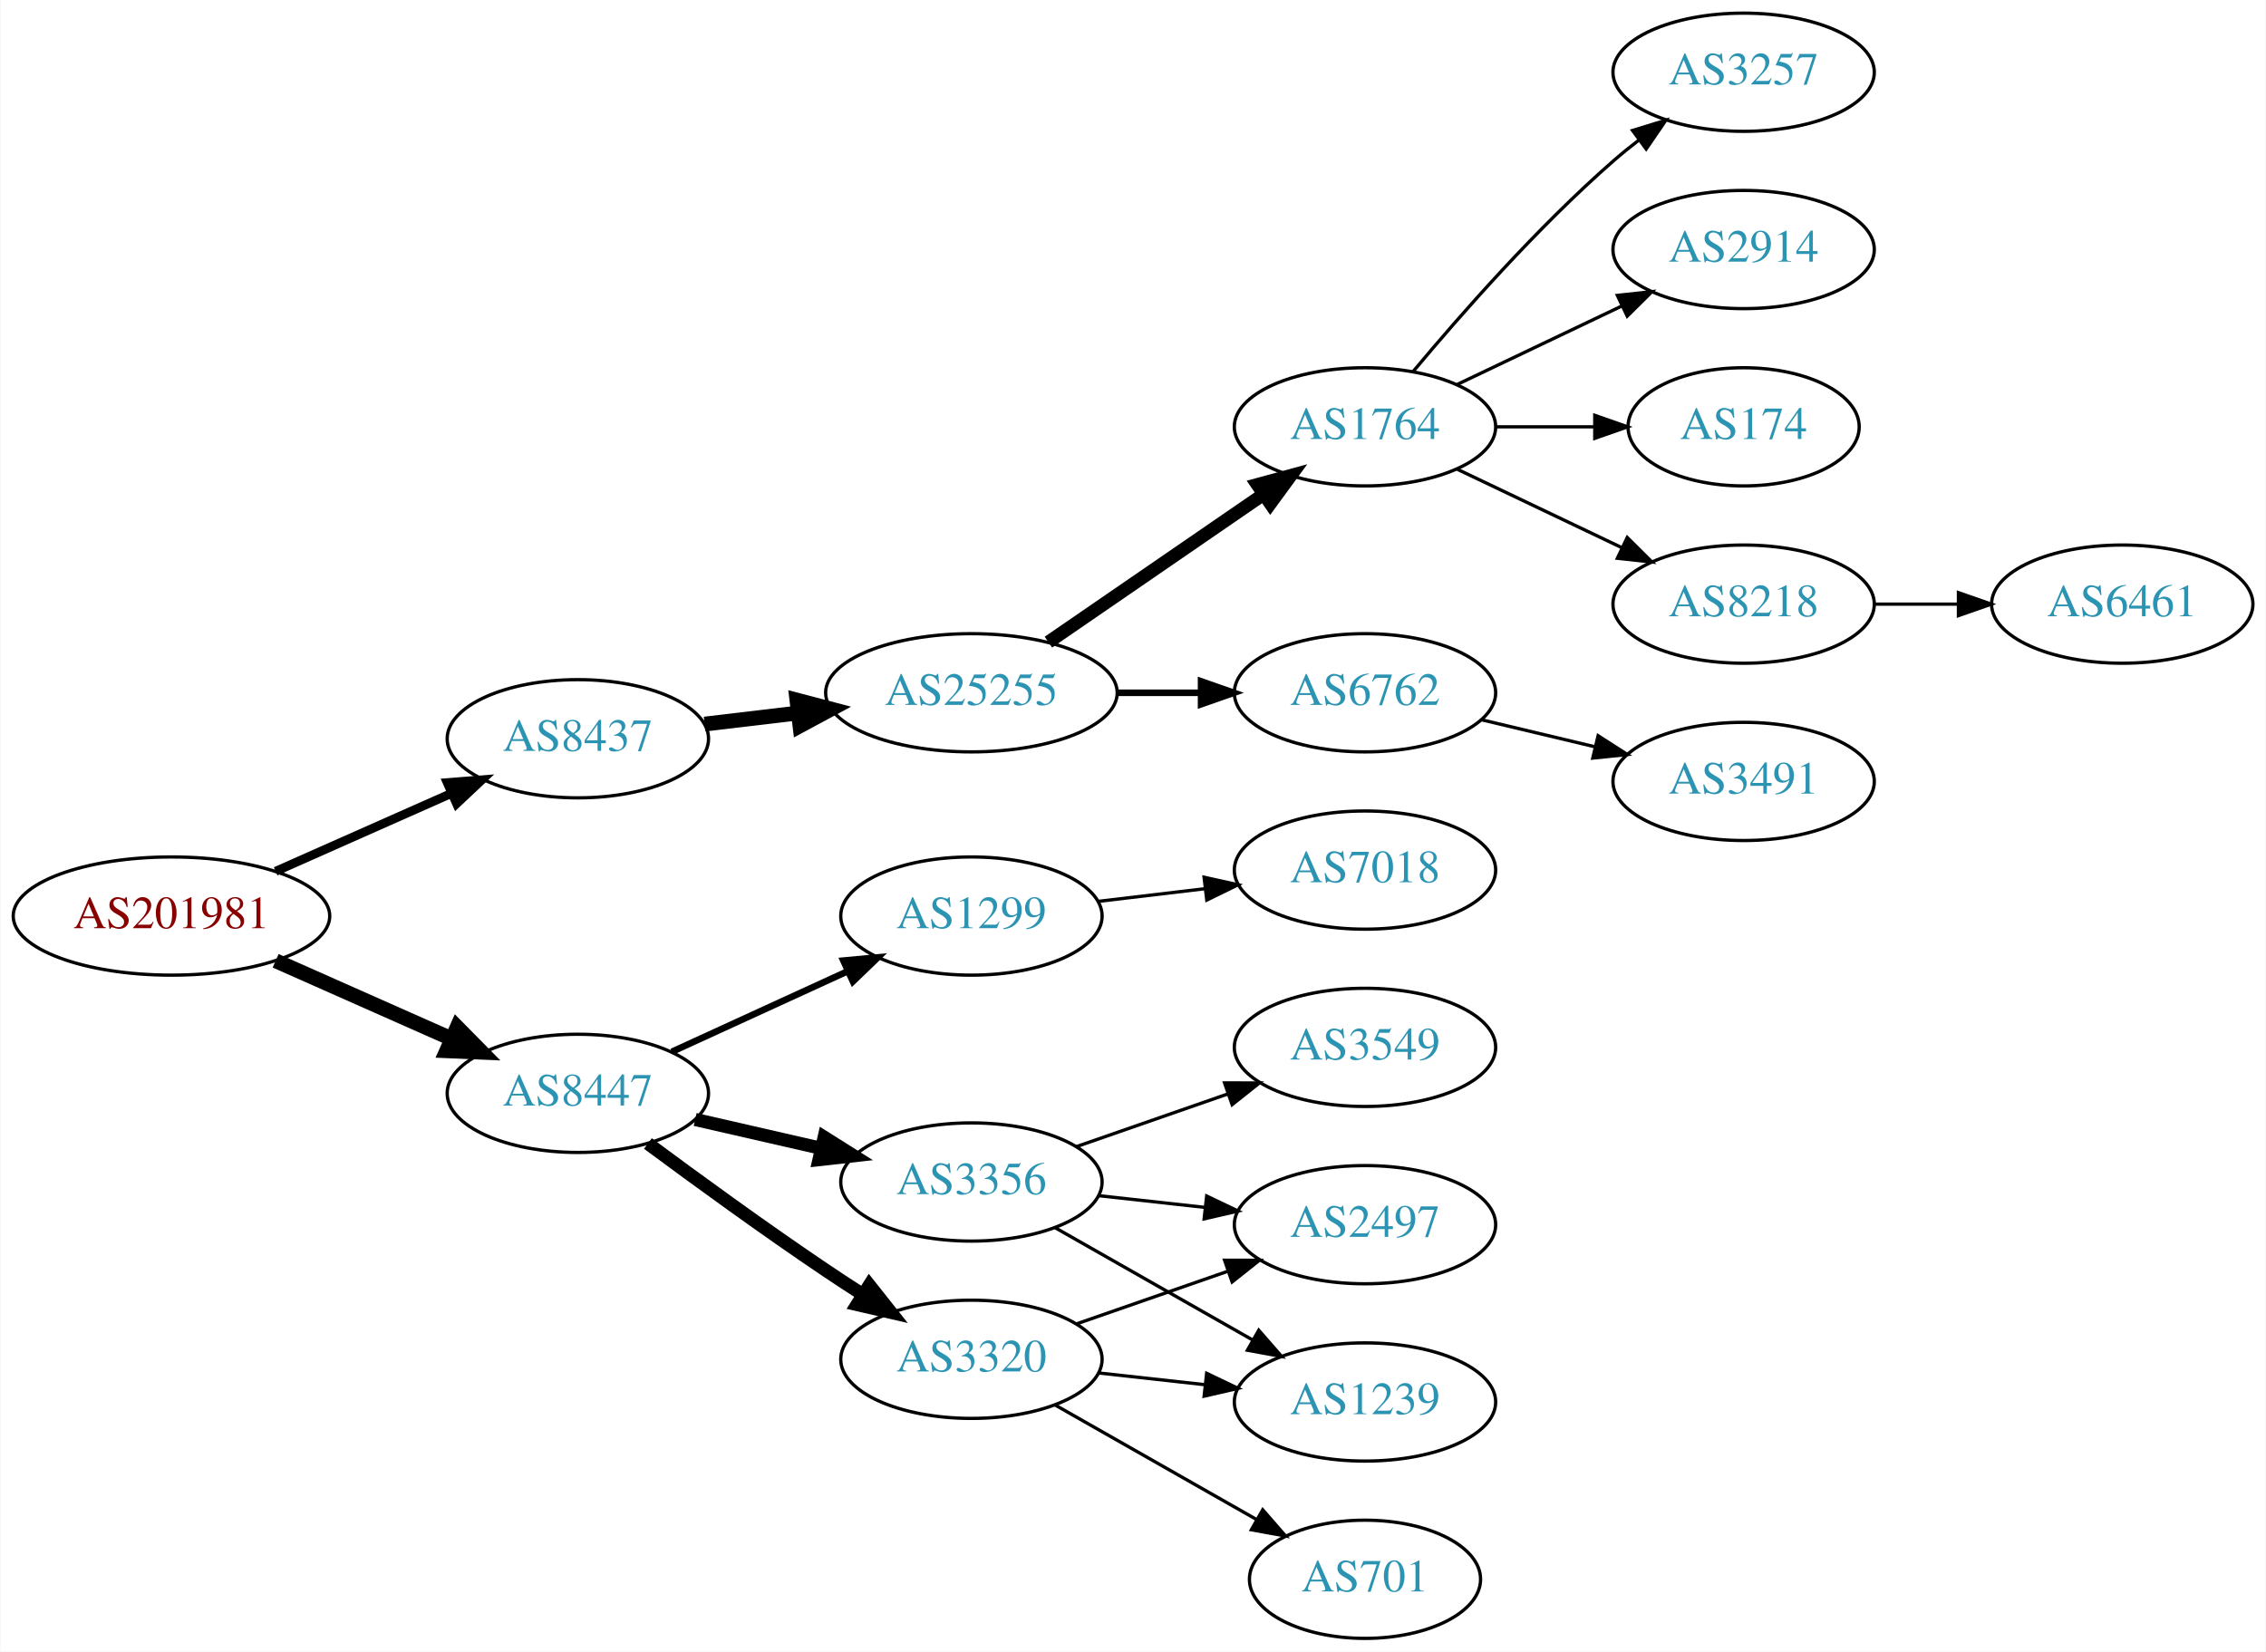
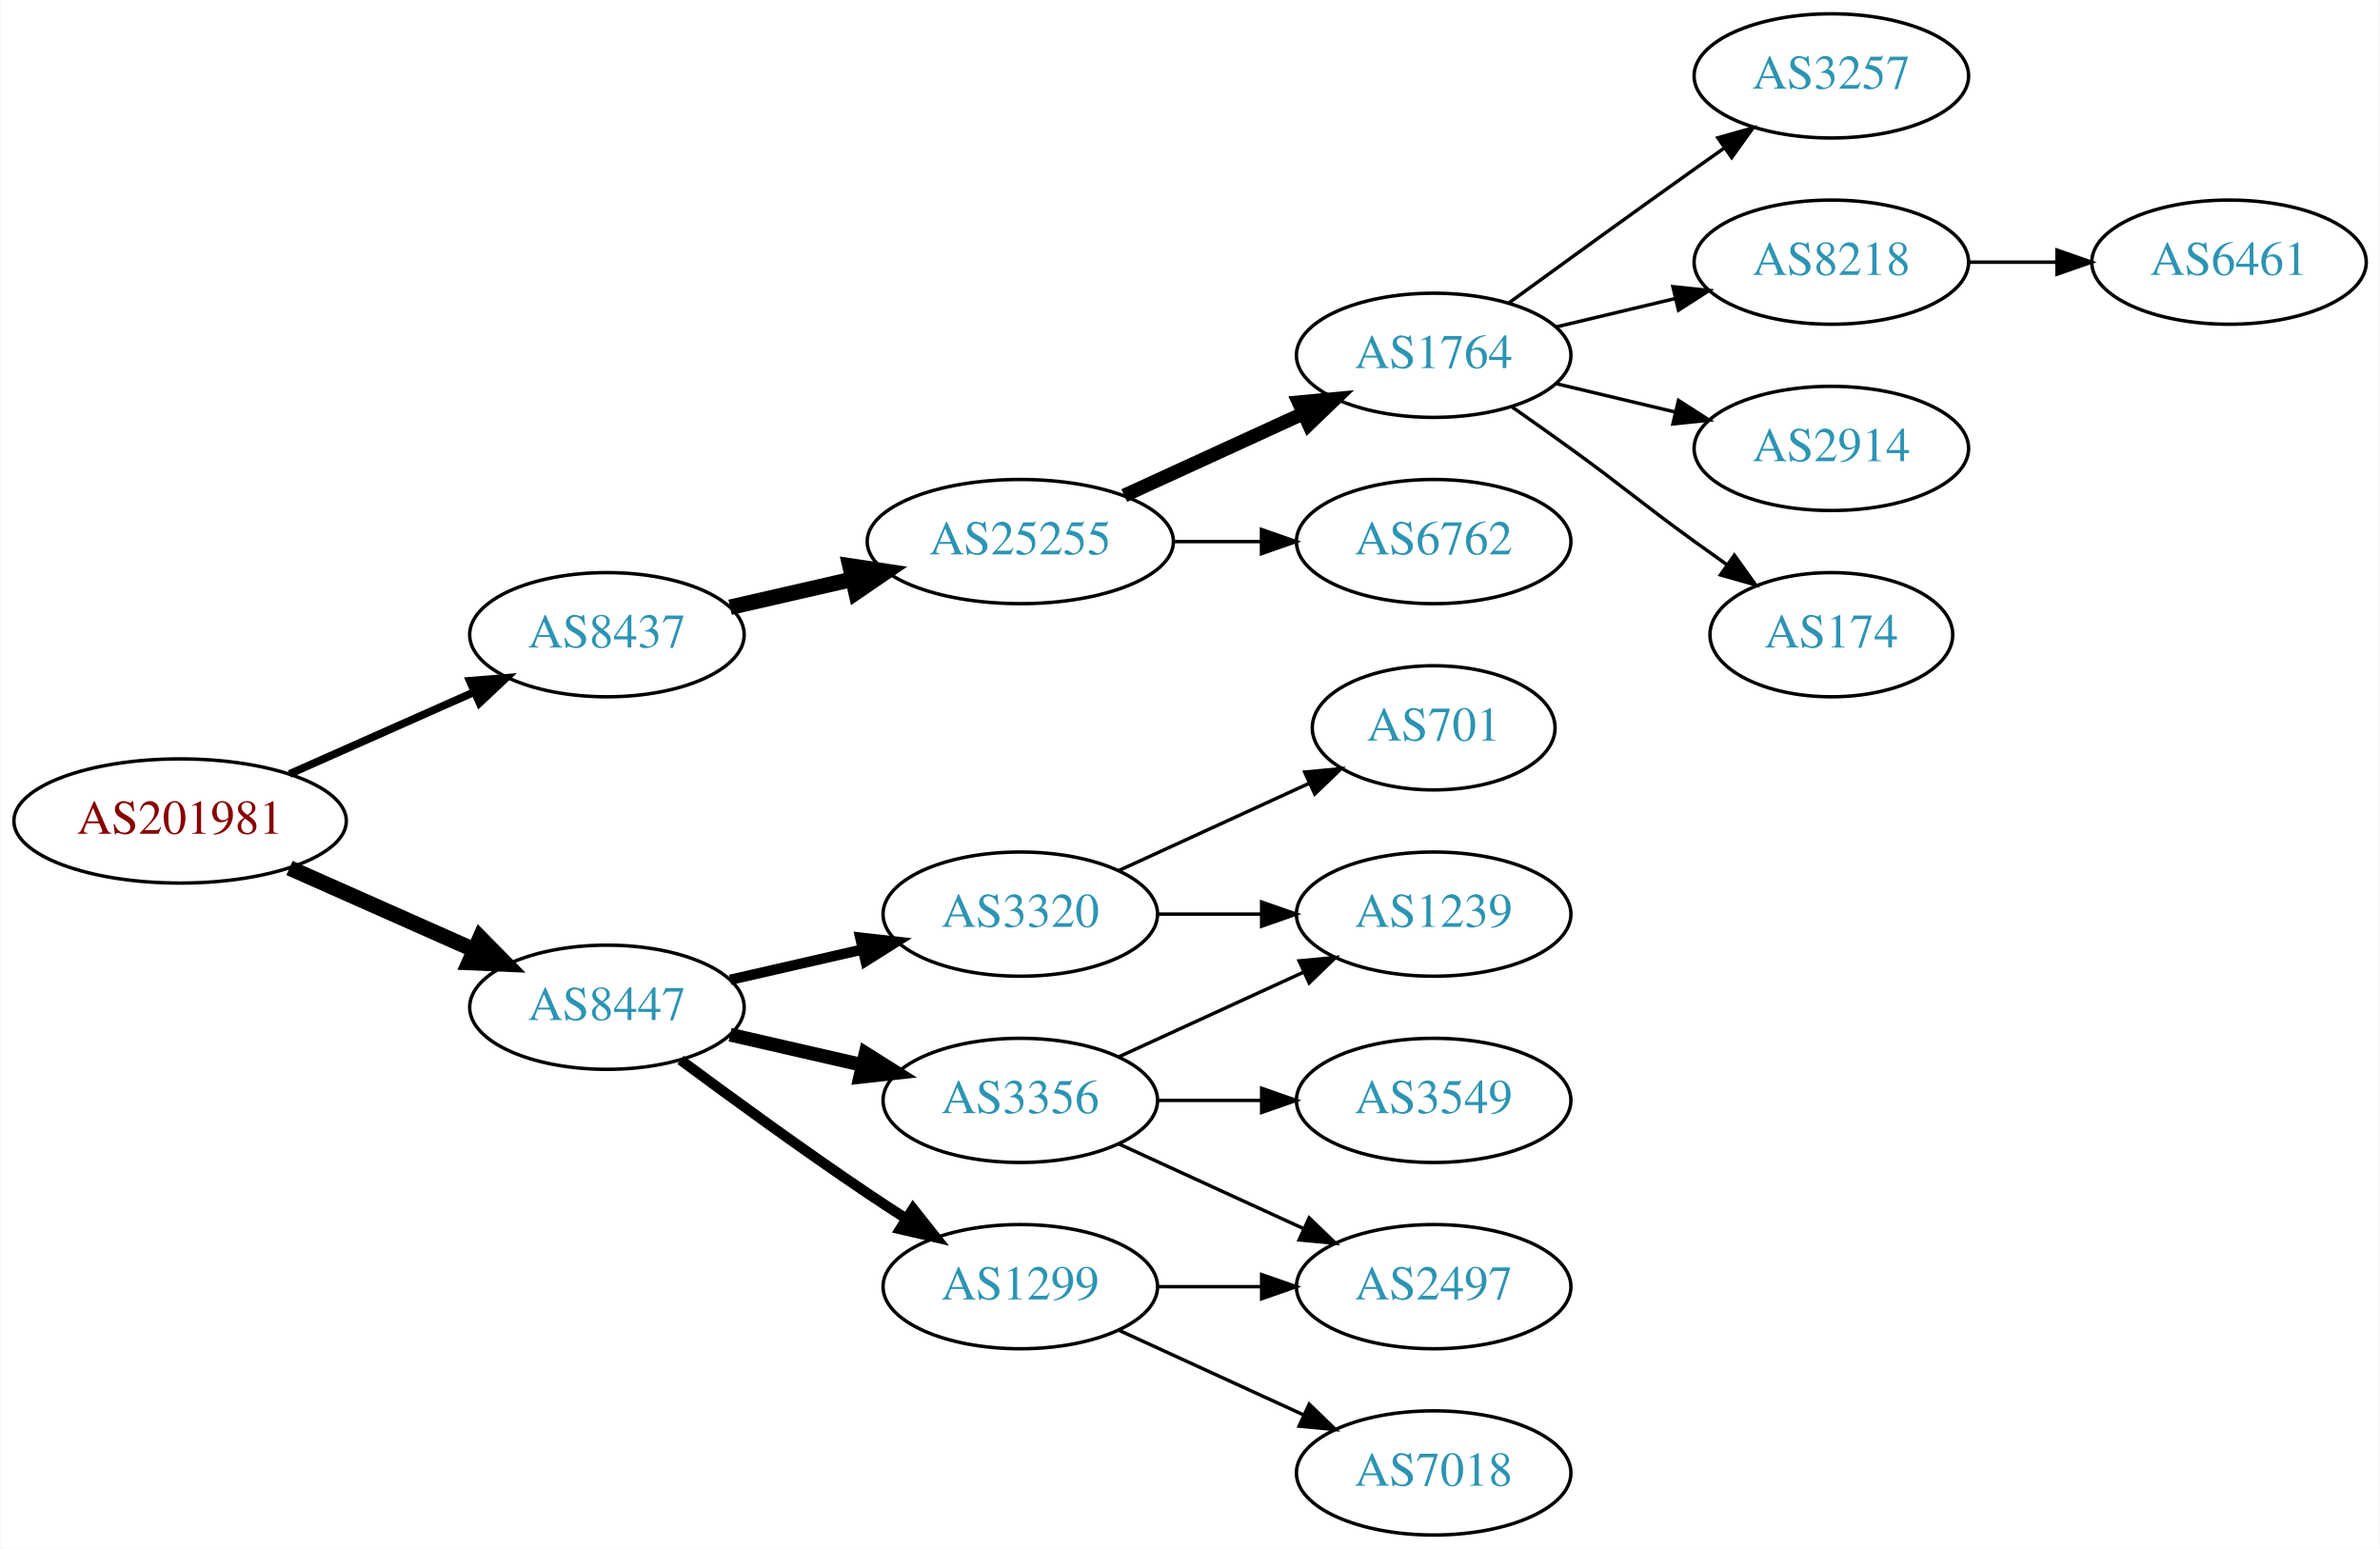
- <svg xmlns="http://www.w3.org/2000/svg" xmlns:xlink="http://www.w3.org/1999/xlink" width="690pt" height="503pt" viewBox="0.00 0.00 689.76 503.00">
-   <g id="graph0" class="graph" transform="scale(1 1) rotate(0) translate(4 499)">
-     <polygon fill="white" stroke="none" points="-4,4 -4,-499 685.755,-499 685.755,4 -4,4" />
+ <svg xmlns="http://www.w3.org/2000/svg" xmlns:xlink="http://www.w3.org/1999/xlink" width="690pt" height="449pt" viewBox="0.00 0.00 689.76 449.00">
+   <g id="graph0" class="graph" transform="scale(1 1) rotate(0) translate(4 445)">
+     <polygon fill="white" stroke="none" points="-4,4 -4,-445 685.755,-445 685.755,4 -4,4" />
    <g id="node1" class="node">
      <g id="a_node1">
        <a xlink:href="/asn/201981" xlink:title="AS201981 ~ Meusburger Georg GmbH &amp; Co KG [AT]">
-           <ellipse fill="#ffffff" stroke="black" cx="48.096" cy="-220" rx="48.192" ry="18" />
-           <text text-anchor="middle" x="48.096" y="-216.3" font-family="Times,serif" font-size="14.00" fill="#880000">AS201981</text>
+           <ellipse fill="#ffffff" stroke="black" cx="48.096" cy="-207" rx="48.192" ry="18" />
+           <text text-anchor="middle" x="48.096" y="-203.3" font-family="Times,serif" font-size="14.00" fill="#880000">AS201981</text>
        </a>
      </g>
    </g>
    <g id="node2" class="node">
      <g id="a_node2">
        <a xlink:href="/asn/8437" xlink:title="AS8437 ~ Hutchison Drei Austria GmbH [AT]">
-           <ellipse fill="#ffffff" stroke="black" cx="171.838" cy="-274" rx="39.794" ry="18" />
-           <text text-anchor="middle" x="171.838" y="-270.3" font-family="Times,serif" font-size="14.00" fill="#2c94b3">AS8437</text>
+           <ellipse fill="#ffffff" stroke="black" cx="171.838" cy="-261" rx="39.794" ry="18" />
+           <text text-anchor="middle" x="171.838" y="-257.3" font-family="Times,serif" font-size="14.00" fill="#2c94b3">AS8437</text>
        </a>
      </g>
    </g>
    <g id="edge1" class="edge">
-       <path fill="none" stroke="black" stroke-width="2.7" d="M79.816,-233.626C96.101,-240.85 116.238,-249.781 133.427,-257.406" />
-       <polygon fill="black" stroke="black" stroke-width="2.7" points="132.07,-260.633 142.631,-261.488 134.909,-254.234 132.07,-260.633" />
+       <path fill="none" stroke="black" stroke-width="2.25" d="M79.816,-220.626C96.101,-227.85 116.238,-236.781 133.427,-244.406" />
+       <polygon fill="black" stroke="black" stroke-width="2.25" points="132.07,-247.633 142.631,-248.488 134.909,-241.234 132.07,-247.633" />
    </g>
    <g id="node3" class="node">
      <g id="a_node3">
        <a xlink:href="/asn/8447" xlink:title="AS8447 ~ A1 Telekom Austria AG [AT]">
-           <ellipse fill="#ffffff" stroke="black" cx="171.838" cy="-166" rx="39.794" ry="18" />
-           <text text-anchor="middle" x="171.838" y="-162.3" font-family="Times,serif" font-size="14.00" fill="#2c94b3">AS8447</text>
+           <ellipse fill="#ffffff" stroke="black" cx="171.838" cy="-153" rx="39.794" ry="18" />
+           <text text-anchor="middle" x="171.838" y="-149.3" font-family="Times,serif" font-size="14.00" fill="#2c94b3">AS8447</text>
        </a>
      </g>
    </g>
    <g id="edge2" class="edge">
-       <path fill="none" stroke="black" stroke-width="4.5" d="M79.816,-206.374C96.101,-199.15 116.238,-190.219 133.427,-182.594" />
-       <polygon fill="black" stroke="black" stroke-width="4.5" points="135.086,-186.166 142.631,-178.512 131.893,-178.967 135.086,-186.166" />
+       <path fill="none" stroke="black" stroke-width="4.5" d="M79.816,-193.374C96.101,-186.15 116.238,-177.219 133.427,-169.594" />
+       <polygon fill="black" stroke="black" stroke-width="4.5" points="135.086,-173.166 142.631,-165.512 131.893,-165.967 135.086,-173.166" />
    </g>
    <g id="node4" class="node">
      <g id="a_node4">
        <a xlink:href="/asn/25255" xlink:title="AS25255 ~ ==&gt; TELE2 AUSTRIA &lt;== [AT]">
          <ellipse fill="#ffffff" stroke="black" cx="291.681" cy="-288" rx="44.393" ry="18" />
          <text text-anchor="middle" x="291.681" y="-284.3" font-family="Times,serif" font-size="14.00" fill="#2c94b3">AS25255</text>
        </a>
      </g>
    </g>
    <g id="edge3" class="edge">
-       <path fill="none" stroke="black" stroke-width="4.5" d="M210.448,-278.468C219.451,-279.538 229.221,-280.698 238.744,-281.83" />
-       <polygon fill="black" stroke="black" stroke-width="4.5" points="238.538,-285.77 248.933,-283.04 239.467,-277.95 238.538,-285.77" />
+       <path fill="none" stroke="black" stroke-width="4.5" d="M207.557,-268.955C218.696,-271.507 231.231,-274.379 243.124,-277.104" />
+       <polygon fill="black" stroke="black" stroke-width="4.5" points="242.291,-280.953 252.918,-279.348 244.05,-273.276 242.291,-280.953" />
+     </g>
+     <g id="node12" class="node">
+       <g id="a_node12">
+         <a xlink:href="/asn/3320" xlink:title="AS3320 ~ DTAG [DE]">
+           <ellipse fill="#ffffff" stroke="black" cx="291.681" cy="-180" rx="39.794" ry="18" />
+           <text text-anchor="middle" x="291.681" y="-176.3" font-family="Times,serif" font-size="14.00" fill="#2c94b3">AS3320</text>
+         </a>
+       </g>
+     </g>
+     <g id="edge11" class="edge">
+       <path fill="none" stroke="black" stroke-width="3" d="M207.557,-160.955C219.557,-163.704 233.178,-166.825 245.871,-169.733" />
+       <polygon fill="black" stroke="black" stroke-width="3" points="245.273,-173.187 255.802,-172.009 246.836,-166.364 245.273,-173.187" />
    </g>
    <g id="node13" class="node">
      <g id="a_node13">
-         <a xlink:href="/asn/3320" xlink:title="AS3320 ~ DTAG [DE]">
-           <ellipse fill="#ffffff" stroke="black" cx="291.681" cy="-85" rx="39.794" ry="18" />
-           <text text-anchor="middle" x="291.681" y="-81.3" font-family="Times,serif" font-size="14.00" fill="#2c94b3">AS3320</text>
+         <a xlink:href="/asn/3356" xlink:title="AS3356 ~ Level 3 Parent, LLC [US]">
+           <ellipse fill="#ffffff" stroke="black" cx="291.681" cy="-126" rx="39.794" ry="18" />
+           <text text-anchor="middle" x="291.681" y="-122.3" font-family="Times,serif" font-size="14.00" fill="#2c94b3">AS3356</text>
        </a>
      </g>
    </g>
    <g id="edge12" class="edge">
-       <path fill="none" stroke="black" stroke-width="4" d="M193.168,-150.723C208.031,-139.696 228.775,-124.593 247.484,-112 251.033,-109.611 254.784,-107.161 258.532,-104.758" />
-       <polygon fill="black" stroke="black" stroke-width="4" points="260.6,-107.591 267.181,-99.288 256.858,-101.675 260.6,-107.591" />
+       <path fill="none" stroke="black" stroke-width="4" d="M207.557,-145.045C219.557,-142.296 233.178,-139.175 245.871,-136.267" />
+       <polygon fill="black" stroke="black" stroke-width="4" points="246.836,-139.636 255.802,-133.991 245.273,-132.813 246.836,-139.636" />
    </g>
    <g id="node14" class="node">
      <g id="a_node14">
-         <a xlink:href="/asn/3356" xlink:title="AS3356 ~ Level 3 Parent, LLC [US]">
-           <ellipse fill="#ffffff" stroke="black" cx="291.681" cy="-139" rx="39.794" ry="18" />
-           <text text-anchor="middle" x="291.681" y="-135.3" font-family="Times,serif" font-size="14.00" fill="#2c94b3">AS3356</text>
+         <a xlink:href="/asn/1299" xlink:title="AS1299 ~ Telia Carrier [EU]">
+           <ellipse fill="#ffffff" stroke="black" cx="291.681" cy="-72" rx="39.794" ry="18" />
+           <text text-anchor="middle" x="291.681" y="-68.3" font-family="Times,serif" font-size="14.00" fill="#2c94b3">AS1299</text>
        </a>
      </g>
    </g>
    <g id="edge13" class="edge">
-       <path fill="none" stroke="black" stroke-width="4" d="M207.557,-158.045C219.557,-155.296 233.178,-152.175 245.871,-149.267" />
-       <polygon fill="black" stroke="black" stroke-width="4" points="246.836,-152.636 255.802,-146.991 245.273,-145.813 246.836,-152.636" />
-     </g>
-     <g id="node15" class="node">
-       <g id="a_node15">
-         <a xlink:href="/asn/1299" xlink:title="AS1299 ~ Telia Carrier [EU]">
-           <ellipse fill="#ffffff" stroke="black" cx="291.681" cy="-220" rx="39.794" ry="18" />
-           <text text-anchor="middle" x="291.681" y="-216.3" font-family="Times,serif" font-size="14.00" fill="#2c94b3">AS1299</text>
-         </a>
-       </g>
-     </g>
-     <g id="edge14" class="edge">
-       <path fill="none" stroke="black" stroke-width="2" d="M200.467,-178.661C216.424,-185.973 236.694,-195.261 253.977,-203.181" />
-       <polygon fill="black" stroke="black" stroke-width="2" points="252.676,-206.435 263.225,-207.419 255.592,-200.071 252.676,-206.435" />
+       <path fill="none" stroke="black" stroke-width="3" d="M193.168,-137.723C208.031,-126.696 228.775,-111.593 247.484,-99 251.033,-96.611 254.784,-94.161 258.532,-91.758" />
+       <polygon fill="black" stroke="black" stroke-width="3" points="260.6,-94.591 267.181,-86.288 256.858,-88.675 260.6,-94.591" />
    </g>
    <g id="node5" class="node">
      <g id="a_node5">
+         <a xlink:href="/asn/1764" xlink:title="AS1764 ~ NEXTLAYER-AS [AT]">
+           <ellipse fill="#ffffff" stroke="black" cx="411.523" cy="-342" rx="39.794" ry="18" />
+           <text text-anchor="middle" x="411.523" y="-338.3" font-family="Times,serif" font-size="14.00" fill="#2c94b3">AS1764</text>
+         </a>
+       </g>
+     </g>
+     <g id="edge4" class="edge">
+       <path fill="none" stroke="black" stroke-width="4" d="M321.81,-301.348C337.421,-308.502 356.819,-317.391 373.491,-325.03" />
+       <polygon fill="black" stroke="black" stroke-width="4" points="372.394,-328.378 382.943,-329.362 375.31,-322.014 372.394,-328.378" />
+     </g>
+     <g id="node6" class="node">
+       <g id="a_node6">
        <a xlink:href="/asn/6762" xlink:title="AS6762 ~ TELECOM ITALIA SPARKLE S.p.A. [IT]">
          <ellipse fill="#ffffff" stroke="black" cx="411.523" cy="-288" rx="39.794" ry="18" />
          <text text-anchor="middle" x="411.523" y="-284.3" font-family="Times,serif" font-size="14.00" fill="#2c94b3">AS6762</text>
        </a>
      </g>
    </g>
-     <g id="edge4" class="edge">
-       <path fill="none" stroke="black" stroke-width="2" d="M335.892,-288C344.204,-288 352.967,-288 361.449,-288" />
-       <polygon fill="black" stroke="black" stroke-width="2" points="361.608,-291.5 371.608,-288 361.608,-284.5 361.608,-291.5" />
-     </g>
-     <g id="node6" class="node">
-       <g id="a_node6">
-         <a xlink:href="/asn/1764" xlink:title="AS1764 ~ NEXTLAYER-AS [AT]">
-           <ellipse fill="#ffffff" stroke="black" cx="411.523" cy="-369" rx="39.794" ry="18" />
-           <text text-anchor="middle" x="411.523" y="-365.3" font-family="Times,serif" font-size="14.00" fill="#2c94b3">AS1764</text>
-         </a>
-       </g>
-     </g>
    <g id="edge5" class="edge">
-       <path fill="none" stroke="black" stroke-width="4" d="M315.123,-303.426C333.704,-316.198 360.265,-334.455 380.645,-348.463" />
-       <polygon fill="black" stroke="black" stroke-width="4" points="378.736,-351.398 388.959,-354.178 382.701,-345.629 378.736,-351.398" />
-     </g>
-     <g id="node12" class="node">
-       <g id="a_node12">
-         <a xlink:href="/asn/3491" xlink:title="AS3491 ~ PCCW Global, Inc. [US]">
-           <ellipse fill="#ffffff" stroke="black" cx="526.816" cy="-261" rx="39.794" ry="18" />
-           <text text-anchor="middle" x="526.816" y="-257.3" font-family="Times,serif" font-size="14.00" fill="#2c94b3">AS3491</text>
-         </a>
-       </g>
-     </g>
-     <g id="edge11" class="edge">
-       <path fill="none" stroke="black" d="M447.13,-279.752C458.002,-277.162 470.156,-274.265 481.598,-271.538" />
-       <polygon fill="black" stroke="black" points="482.505,-274.92 491.421,-269.197 480.882,-268.111 482.505,-274.92" />
+       <path fill="none" stroke="black" d="M335.892,-288C344.204,-288 352.967,-288 361.449,-288" />
+       <polygon fill="black" stroke="black" points="361.608,-291.5 371.608,-288 361.608,-284.5 361.608,-291.5" />
    </g>
    <g id="node7" class="node">
      <g id="a_node7">
-         <a xlink:href="/asn/174" xlink:title="AS174 ~ Cogent Communications [US]">
-           <ellipse fill="#ffffff" stroke="black" cx="526.816" cy="-369" rx="35.194" ry="18" />
-           <text text-anchor="middle" x="526.816" y="-365.3" font-family="Times,serif" font-size="14.00" fill="#2c94b3">AS174</text>
+         <a xlink:href="/asn/3257" xlink:title="AS3257 ~ GTT [DE]">
+           <ellipse fill="#ffffff" stroke="black" cx="526.816" cy="-423" rx="39.794" ry="18" />
+           <text text-anchor="middle" x="526.816" y="-419.3" font-family="Times,serif" font-size="14.00" fill="#2c94b3">AS3257</text>
        </a>
      </g>
    </g>
    <g id="edge6" class="edge">
-       <path fill="none" stroke="black" d="M451.195,-369C460.901,-369 471.391,-369 481.354,-369" />
-       <polygon fill="black" stroke="black" points="481.491,-372.5 491.491,-369 481.49,-365.5 481.491,-372.5" />
+       <path fill="none" stroke="black" d="M433.371,-357.222C448.305,-368.091 468.919,-383.025 487.17,-396 489.99,-398.005 492.933,-400.085 495.881,-402.159" />
+       <polygon fill="black" stroke="black" points="493.908,-405.05 504.106,-407.926 497.927,-399.319 493.908,-405.05" />
    </g>
    <g id="node8" class="node">
      <g id="a_node8">
        <a xlink:href="/asn/8218" xlink:title="AS8218 ~ legacy Neotelecoms [FR]">
-           <ellipse fill="#ffffff" stroke="black" cx="526.816" cy="-315" rx="39.794" ry="18" />
-           <text text-anchor="middle" x="526.816" y="-311.3" font-family="Times,serif" font-size="14.00" fill="#2c94b3">AS8218</text>
+           <ellipse fill="#ffffff" stroke="black" cx="526.816" cy="-369" rx="39.794" ry="18" />
+           <text text-anchor="middle" x="526.816" y="-365.3" font-family="Times,serif" font-size="14.00" fill="#2c94b3">AS8218</text>
        </a>
      </g>
    </g>
    <g id="edge7" class="edge">
-       <path fill="none" stroke="black" d="M439.66,-356.066C454.654,-348.919 473.475,-339.948 489.698,-332.215" />
-       <polygon fill="black" stroke="black" points="491.38,-335.291 498.901,-327.829 488.368,-328.972 491.38,-335.291" />
+       <path fill="none" stroke="black" d="M447.13,-350.248C458.002,-352.838 470.156,-355.735 481.598,-358.462" />
+       <polygon fill="black" stroke="black" points="480.882,-361.889 491.421,-360.803 482.505,-355.08 480.882,-361.889" />
    </g>
    <g id="node9" class="node">
      <g id="a_node9">
-         <a xlink:href="/asn/3257" xlink:title="AS3257 ~ GTT [DE]">
-           <ellipse fill="#ffffff" stroke="black" cx="526.816" cy="-477" rx="39.794" ry="18" />
-           <text text-anchor="middle" x="526.816" y="-473.3" font-family="Times,serif" font-size="14.00" fill="#2c94b3">AS3257</text>
+         <a xlink:href="/asn/2914" xlink:title="AS2914 ~ NTT America, Inc. [US]">
+           <ellipse fill="#ffffff" stroke="black" cx="526.816" cy="-315" rx="39.794" ry="18" />
+           <text text-anchor="middle" x="526.816" y="-311.3" font-family="Times,serif" font-size="14.00" fill="#2c94b3">AS2914</text>
        </a>
      </g>
    </g>
    <g id="edge8" class="edge">
-       <path fill="none" stroke="black" d="M426.153,-385.817C440.436,-402.929 463.982,-429.745 487.17,-450 489.635,-452.154 492.274,-454.294 494.971,-456.372" />
-       <polygon fill="black" stroke="black" points="492.996,-459.264 503.125,-462.37 497.144,-453.625 492.996,-459.264" />
+       <path fill="none" stroke="black" d="M447.13,-333.752C458.002,-331.162 470.156,-328.265 481.598,-325.538" />
+       <polygon fill="black" stroke="black" points="482.505,-328.92 491.421,-323.197 480.882,-322.111 482.505,-328.92" />
    </g>
    <g id="node10" class="node">
      <g id="a_node10">
-         <a xlink:href="/asn/2914" xlink:title="AS2914 ~ NTT America, Inc. [US]">
-           <ellipse fill="#ffffff" stroke="black" cx="526.816" cy="-423" rx="39.794" ry="18" />
-           <text text-anchor="middle" x="526.816" y="-419.3" font-family="Times,serif" font-size="14.00" fill="#2c94b3">AS2914</text>
+         <a xlink:href="/asn/174" xlink:title="AS174 ~ Cogent Communications [US]">
+           <ellipse fill="#ffffff" stroke="black" cx="526.816" cy="-261" rx="35.194" ry="18" />
+           <text text-anchor="middle" x="526.816" y="-257.3" font-family="Times,serif" font-size="14.00" fill="#2c94b3">AS174</text>
        </a>
      </g>
    </g>
    <g id="edge9" class="edge">
-       <path fill="none" stroke="black" d="M439.66,-381.934C454.654,-389.081 473.475,-398.052 489.698,-405.785" />
-       <polygon fill="black" stroke="black" points="488.368,-409.028 498.901,-410.171 491.38,-402.709 488.368,-409.028" />
+       <path fill="none" stroke="black" d="M434.28,-326.991C439.815,-323.121 445.733,-318.936 451.17,-315 467.369,-303.271 470.97,-299.729 487.17,-288 490.198,-285.807 493.377,-283.537 496.556,-281.287" />
+       <polygon fill="black" stroke="black" points="498.698,-284.059 504.866,-275.445 494.672,-278.333 498.698,-284.059" />
    </g>
    <g id="node11" class="node">
      <g id="a_node11">
        <a xlink:href="/asn/6461" xlink:title="AS6461 ~ Zayo Bandwidth [US]">
-           <ellipse fill="#ffffff" stroke="black" cx="642.109" cy="-315" rx="39.794" ry="18" />
-           <text text-anchor="middle" x="642.109" y="-311.3" font-family="Times,serif" font-size="14.00" fill="#2c94b3">AS6461</text>
+           <ellipse fill="#ffffff" stroke="black" cx="642.109" cy="-369" rx="39.794" ry="18" />
+           <text text-anchor="middle" x="642.109" y="-365.3" font-family="Times,serif" font-size="14.00" fill="#2c94b3">AS6461</text>
        </a>
      </g>
    </g>
    <g id="edge10" class="edge">
-       <path fill="none" stroke="black" d="M566.488,-315C574.691,-315 583.455,-315 591.987,-315" />
-       <polygon fill="black" stroke="black" points="592.227,-318.5 602.226,-315 592.226,-311.5 592.227,-318.5" />
+       <path fill="none" stroke="black" d="M566.488,-369C574.691,-369 583.455,-369 591.987,-369" />
+       <polygon fill="black" stroke="black" points="592.227,-372.5 602.226,-369 592.226,-365.5 592.227,-372.5" />
+     </g>
+     <g id="node15" class="node">
+       <g id="a_node15">
+         <a xlink:href="/asn/701" xlink:title="AS701 ~ UUNET [US]">
+           <ellipse fill="#ffffff" stroke="black" cx="411.523" cy="-234" rx="35.194" ry="18" />
+           <text text-anchor="middle" x="411.523" y="-230.3" font-family="Times,serif" font-size="14.00" fill="#2c94b3">AS701</text>
+         </a>
+       </g>
+     </g>
+     <g id="edge14" class="edge">
+       <path fill="none" stroke="black" d="M320.309,-192.661C336.726,-200.183 357.707,-209.798 375.304,-217.861" />
+       <polygon fill="black" stroke="black" points="374.132,-221.174 384.681,-222.158 377.048,-214.811 374.132,-221.174" />
    </g>
    <g id="node16" class="node">
      <g id="a_node16">
-         <a xlink:href="/asn/2497" xlink:title="AS2497 ~ Internet Initiative Japan Inc. [JP]">
-           <ellipse fill="#ffffff" stroke="black" cx="411.523" cy="-126" rx="39.794" ry="18" />
-           <text text-anchor="middle" x="411.523" y="-122.3" font-family="Times,serif" font-size="14.00" fill="#2c94b3">AS2497</text>
+         <a xlink:href="/asn/1239" xlink:title="AS1239 ~ Sprint [US]">
+           <ellipse fill="#ffffff" stroke="black" cx="411.523" cy="-180" rx="39.794" ry="18" />
+           <text text-anchor="middle" x="411.523" y="-176.3" font-family="Times,serif" font-size="14.00" fill="#2c94b3">AS1239</text>
        </a>
      </g>
    </g>
    <g id="edge15" class="edge">
-       <path fill="none" stroke="black" d="M323.642,-95.772C337.739,-100.677 354.615,-106.548 369.729,-111.807" />
-       <polygon fill="black" stroke="black" points="368.764,-115.177 379.359,-115.157 371.064,-108.566 368.764,-115.177" />
+       <path fill="none" stroke="black" d="M331.593,-180C341.146,-180 351.496,-180 361.459,-180" />
+       <polygon fill="black" stroke="black" points="361.651,-183.5 371.651,-180 361.651,-176.5 361.651,-183.5" />
+     </g>
+     <g id="edge18" class="edge">
+       <path fill="none" stroke="black" d="M320.309,-138.661C336.266,-145.973 356.537,-155.261 373.82,-163.181" />
+       <polygon fill="black" stroke="black" points="372.518,-166.435 383.067,-167.419 375.434,-160.071 372.518,-166.435" />
    </g>
    <g id="node17" class="node">
      <g id="a_node17">
-         <a xlink:href="/asn/1239" xlink:title="AS1239 ~ Sprint [US]">
+         <a xlink:href="/asn/2497" xlink:title="AS2497 ~ Internet Initiative Japan Inc. [JP]">
          <ellipse fill="#ffffff" stroke="black" cx="411.523" cy="-72" rx="39.794" ry="18" />
-           <text text-anchor="middle" x="411.523" y="-68.3" font-family="Times,serif" font-size="14.00" fill="#2c94b3">AS1239</text>
+           <text text-anchor="middle" x="411.523" y="-68.3" font-family="Times,serif" font-size="14.00" fill="#2c94b3">AS2497</text>
        </a>
      </g>
    </g>
    <g id="edge16" class="edge">
-       <path fill="none" stroke="black" d="M330.291,-80.851C340.602,-79.713 351.919,-78.465 362.719,-77.273" />
-       <polygon fill="black" stroke="black" points="363.31,-80.73 372.866,-76.154 362.543,-73.772 363.31,-80.73" />
+       <path fill="none" stroke="black" d="M320.309,-113.339C336.266,-106.027 356.537,-96.739 373.82,-88.819" />
+       <polygon fill="black" stroke="black" points="375.434,-91.929 383.067,-84.581 372.518,-85.565 375.434,-91.929" />
    </g>
    <g id="node18" class="node">
      <g id="a_node18">
-         <a xlink:href="/asn/701" xlink:title="AS701 ~ UUNET [US]">
-           <ellipse fill="#ffffff" stroke="black" cx="411.523" cy="-18" rx="35.194" ry="18" />
-           <text text-anchor="middle" x="411.523" y="-14.3" font-family="Times,serif" font-size="14.00" fill="#2c94b3">AS701</text>
+         <a xlink:href="/asn/3549" xlink:title="AS3549 ~ Level 3 Parent, LLC [US]">
+           <ellipse fill="#ffffff" stroke="black" cx="411.523" cy="-126" rx="39.794" ry="18" />
+           <text text-anchor="middle" x="411.523" y="-122.3" font-family="Times,serif" font-size="14.00" fill="#2c94b3">AS3549</text>
        </a>
      </g>
    </g>
    <g id="edge17" class="edge">
-       <path fill="none" stroke="black" d="M317.098,-71.118C334.906,-60.992 359.208,-47.175 378.562,-36.171" />
-       <polygon fill="black" stroke="black" points="380.377,-39.166 387.34,-31.181 376.917,-33.081 380.377,-39.166" />
+       <path fill="none" stroke="black" d="M331.593,-126C341.146,-126 351.496,-126 361.459,-126" />
+       <polygon fill="black" stroke="black" points="361.651,-129.5 371.651,-126 361.651,-122.5 361.651,-129.5" />
    </g>
    <g id="edge19" class="edge">
-       <path fill="none" stroke="black" d="M330.291,-134.851C340.602,-133.713 351.919,-132.465 362.719,-131.274" />
-       <polygon fill="black" stroke="black" points="363.31,-134.73 372.866,-130.154 362.543,-127.772 363.31,-134.73" />
-     </g>
-     <g id="edge20" class="edge">
-       <path fill="none" stroke="black" d="M317.098,-125.118C334.557,-115.191 358.258,-101.716 377.418,-90.822" />
-       <polygon fill="black" stroke="black" points="379.174,-93.85 386.137,-85.865 375.714,-87.765 379.174,-93.85" />
+       <path fill="none" stroke="black" d="M331.593,-72C341.146,-72 351.496,-72 361.459,-72" />
+       <polygon fill="black" stroke="black" points="361.651,-75.5 371.651,-72 361.651,-68.5 361.651,-75.5" />
    </g>
    <g id="node19" class="node">
      <g id="a_node19">
-         <a xlink:href="/asn/3549" xlink:title="AS3549 ~ Level 3 Parent, LLC [US]">
-           <ellipse fill="#ffffff" stroke="black" cx="411.523" cy="-180" rx="39.794" ry="18" />
-           <text text-anchor="middle" x="411.523" y="-176.3" font-family="Times,serif" font-size="14.00" fill="#2c94b3">AS3549</text>
-         </a>
-       </g>
-     </g>
-     <g id="edge18" class="edge">
-       <path fill="none" stroke="black" d="M323.642,-149.772C337.739,-154.677 354.615,-160.548 369.729,-165.807" />
-       <polygon fill="black" stroke="black" points="368.764,-169.177 379.359,-169.157 371.064,-162.566 368.764,-169.177" />
-     </g>
-     <g id="node20" class="node">
-       <g id="a_node20">
        <a xlink:href="/asn/7018" xlink:title="AS7018 ~ AT&amp;T Services, Inc. [US]">
-           <ellipse fill="#ffffff" stroke="black" cx="411.523" cy="-234" rx="39.794" ry="18" />
-           <text text-anchor="middle" x="411.523" y="-230.3" font-family="Times,serif" font-size="14.00" fill="#2c94b3">AS7018</text>
-         </a>
-       </g>
-     </g>
-     <g id="edge21" class="edge">
-       <path fill="none" stroke="black" d="M330.291,-224.468C340.602,-225.693 351.919,-227.038 362.719,-228.321" />
-       <polygon fill="black" stroke="black" points="362.523,-231.822 372.866,-229.526 363.349,-224.871 362.523,-231.822" />
+           <ellipse fill="#ffffff" stroke="black" cx="411.523" cy="-18" rx="39.794" ry="18" />
+           <text text-anchor="middle" x="411.523" y="-14.3" font-family="Times,serif" font-size="14.00" fill="#2c94b3">AS7018</text>
+         </a>
+       </g>
+     </g>
+     <g id="edge20" class="edge">
+       <path fill="none" stroke="black" d="M320.309,-59.339C336.266,-52.027 356.537,-42.739 373.82,-34.819" />
+       <polygon fill="black" stroke="black" points="375.434,-37.929 383.067,-30.581 372.518,-31.565 375.434,-37.929" />
    </g>
  </g>
</svg>
